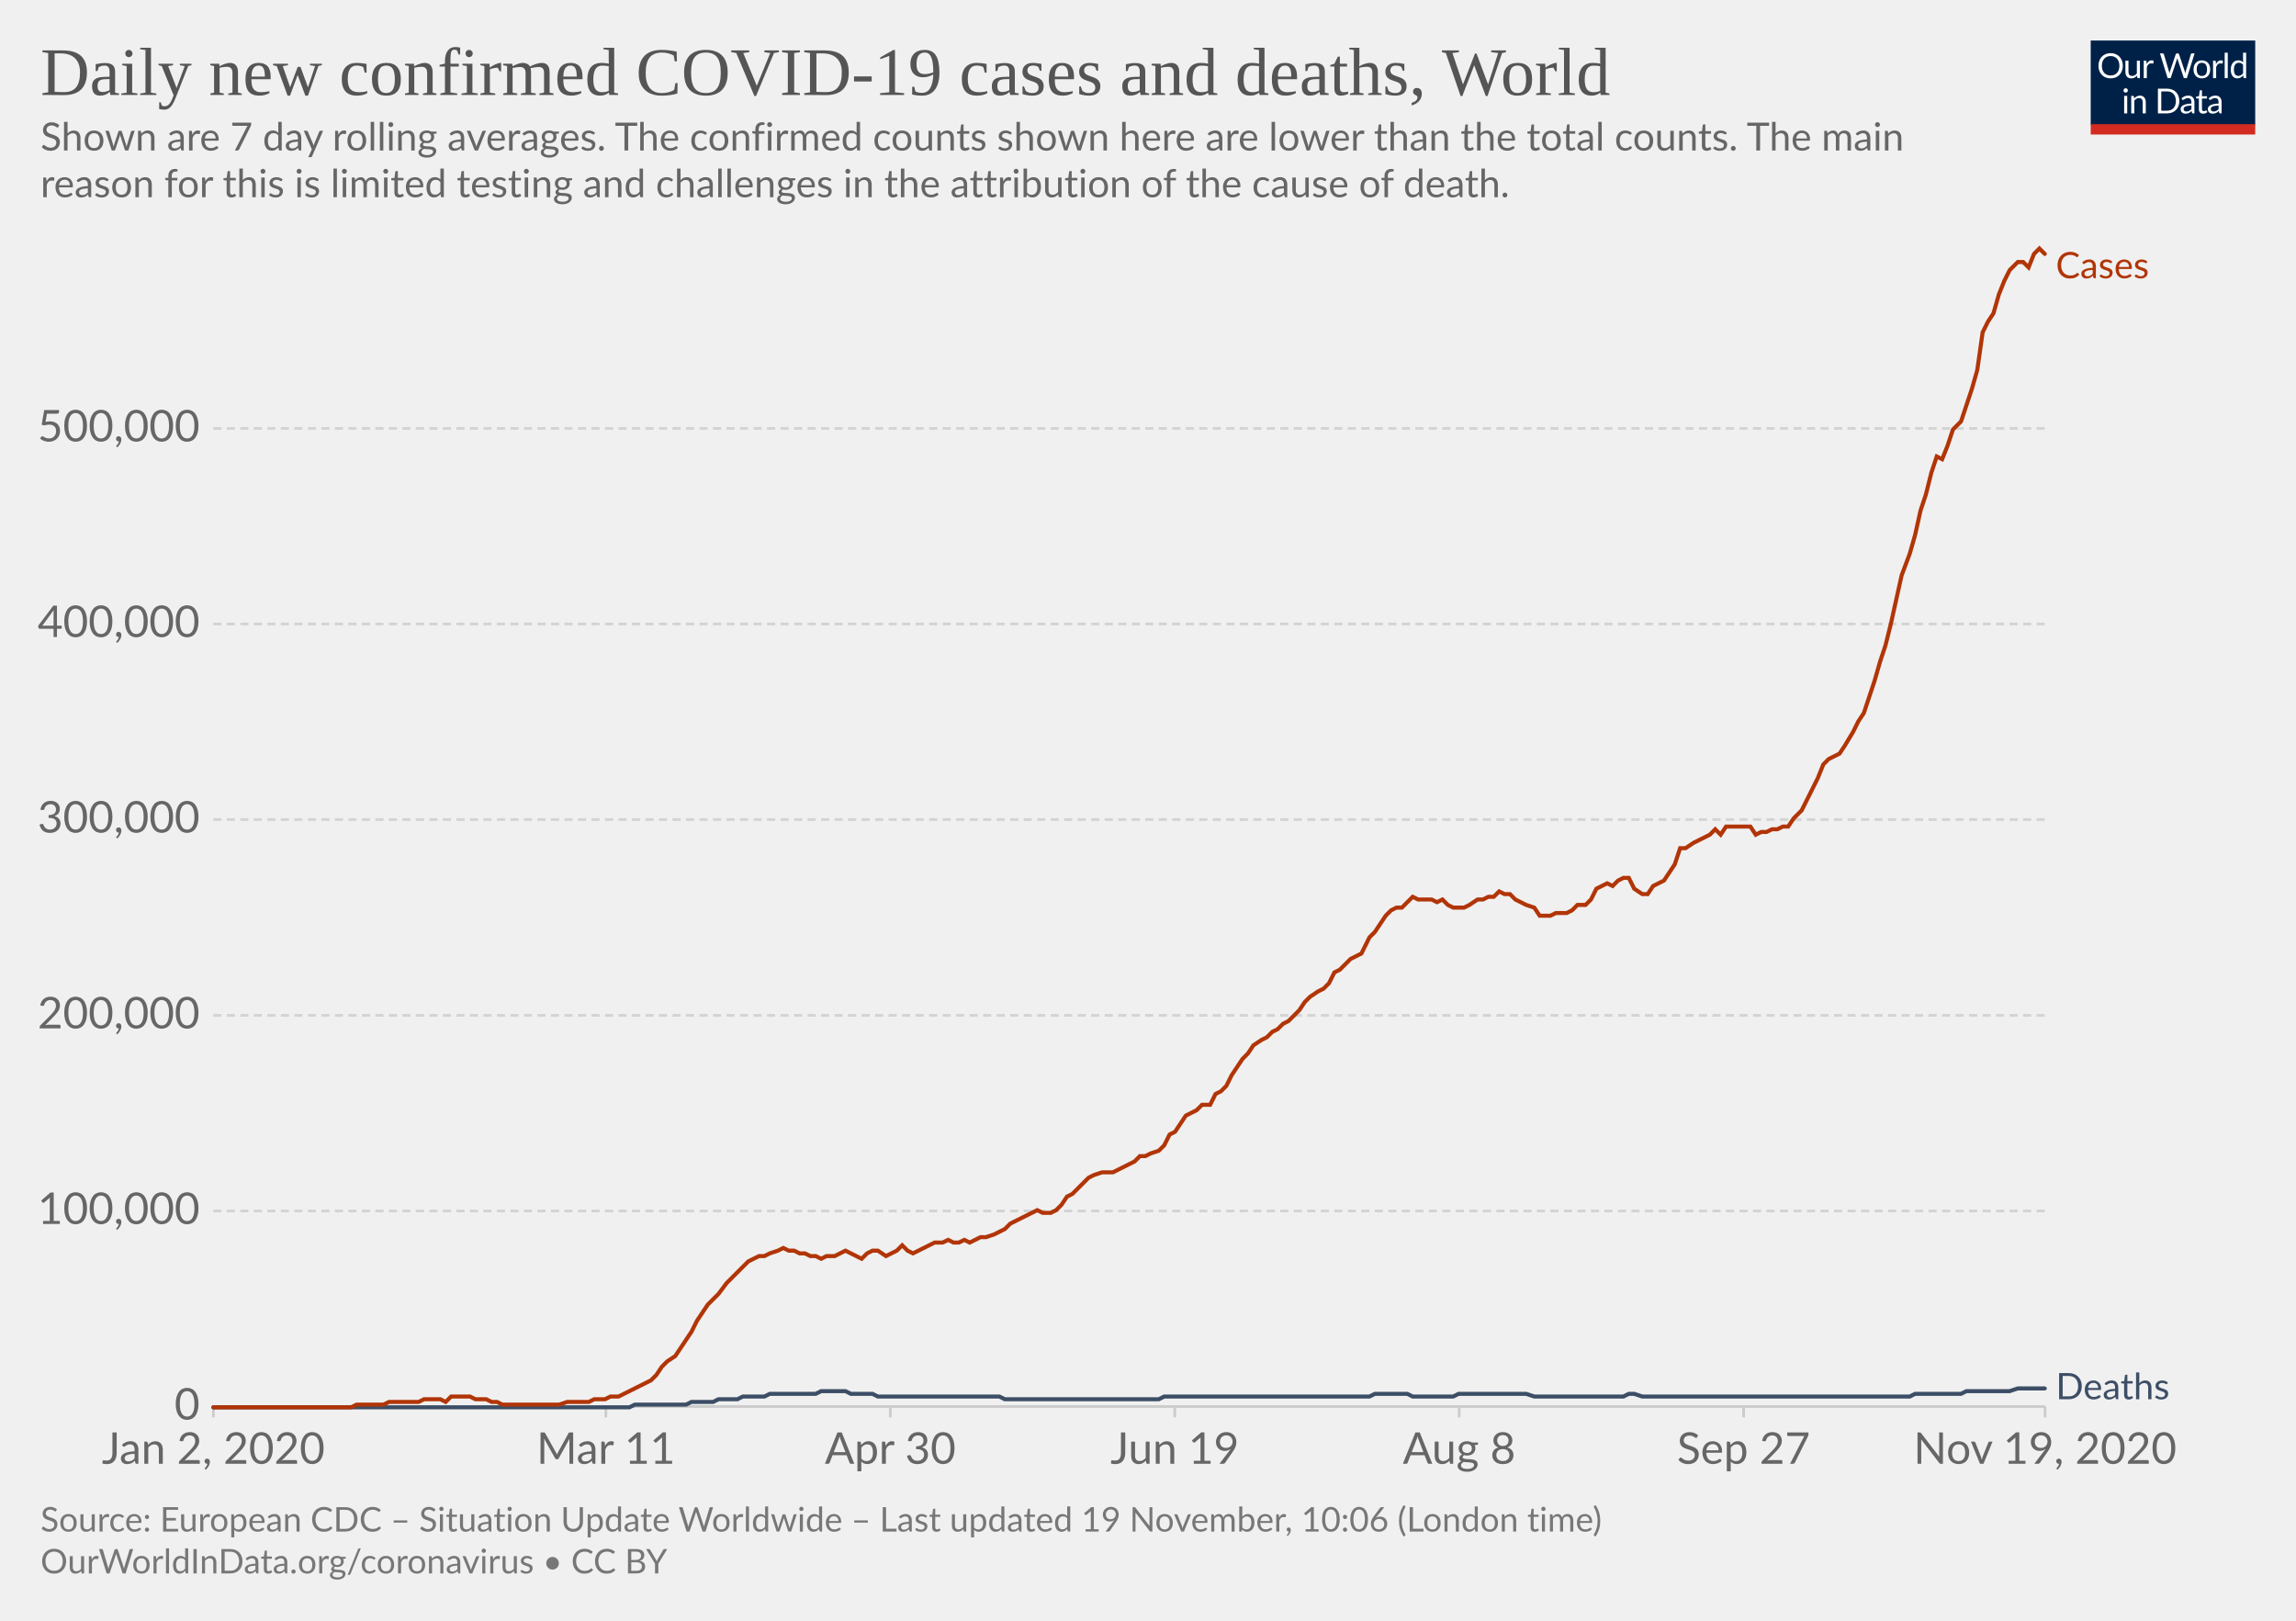
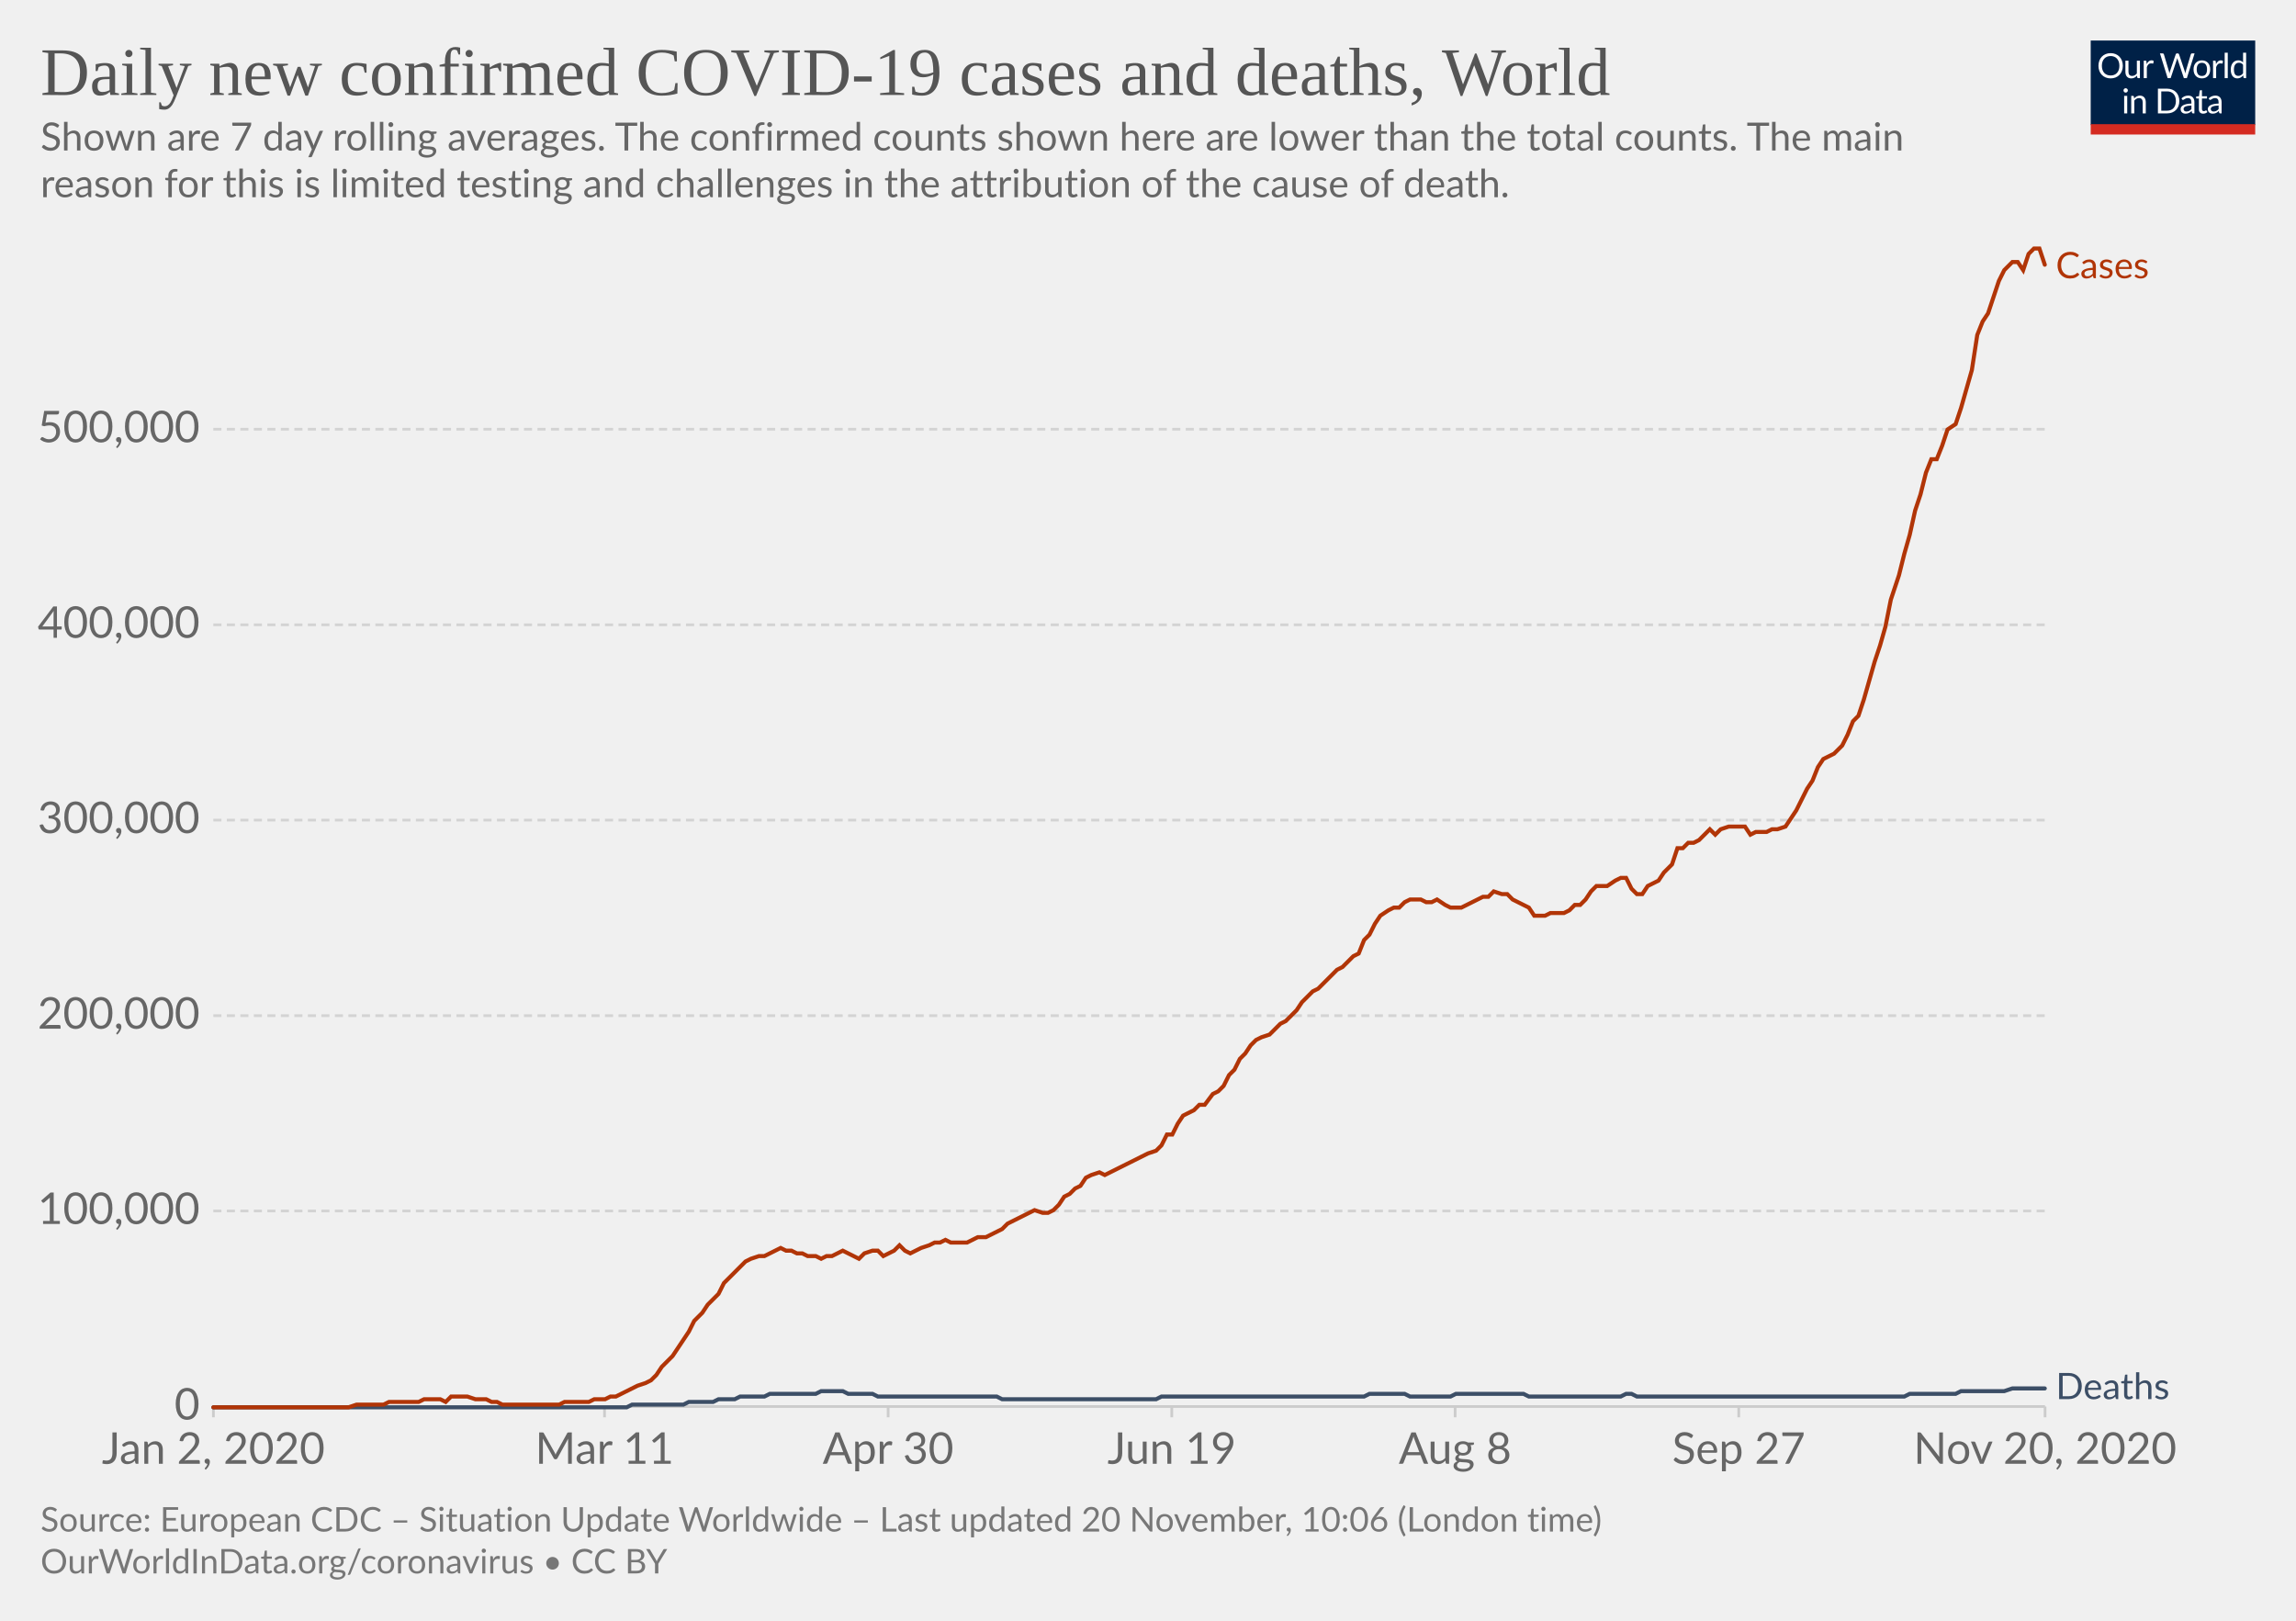
<svg xmlns="http://www.w3.org/2000/svg" version="1.1" style="background-color:#fff;-webkit-font-smoothing:antialiased" width="850" height="600" viewBox="0 0 850 600" font-family="Lato,'Helvetica Neue',Helvetica,Arial,sans-serif" font-size="18" text-rendering="optimizeLegibility">
  <g class="HeaderView">
    <g transform="matrix(.29 0 0 .29 774 15)">
      <svg width="210" height="120" viewBox="0 0 210 120" fill="none">
        <g clip-path="url(#clip0)">
          <path d="M0 0h210v107.89H0V0z" fill="#002147" />
          <path d="M40.98 32.25c0 2.36-.38 4.53-1.12 6.51a14.26 14.26 0 01-8.1 8.4c-1.9.78-4.02 1.17-6.34 1.17a16.6 16.6 0 01-6.33-1.17 14.31 14.31 0 01-8.08-8.4 18.29 18.29 0 01-1.12-6.51c0-2.36.38-4.53 1.12-6.5a14.32 14.32 0 018.07-8.44c1.92-.8 4.03-1.19 6.34-1.19 2.32 0 4.43.4 6.34 1.19 1.92.8 3.56 1.9 4.93 3.34a14.87 14.87 0 013.17 5.1 18.1 18.1 0 011.12 6.5zm-4.38 0c0-1.94-.26-3.68-.8-5.22a10.91 10.91 0 00-2.24-3.89 9.68 9.68 0 00-3.52-2.46 11.95 11.95 0 00-4.62-.86c-1.68 0-3.21.28-4.6.86a9.88 9.88 0 00-3.54 2.46 10.91 10.91 0 00-2.24 3.9c-.53 1.53-.8 3.27-.8 5.2 0 1.94.27 3.68.8 5.22a11.17 11.17 0 002.24 3.9 10.01 10.01 0 003.55 2.44c1.38.56 2.9.83 4.6.83 1.7 0 3.24-.27 4.61-.83a9.8 9.8 0 003.52-2.44 11.17 11.17 0 002.25-3.9c.53-1.54.8-3.28.8-5.21zm26.22-6.54V48H60.5c-.56 0-.9-.27-1.05-.81l-.31-2.4a12.45 12.45 0 01-3.26 2.6c-1.2.64-2.58.96-4.13.96-1.22 0-2.3-.2-3.24-.6a6.52 6.52 0 01-2.33-1.7 7.37 7.37 0 01-1.43-2.67c-.3-1.04-.46-2.2-.46-3.45V25.7h3.91v14.22c0 1.68.38 2.99 1.15 3.91.77.93 1.96 1.39 3.54 1.39 1.16 0 2.24-.27 3.23-.82a10.42 10.42 0 002.8-2.28V25.7h3.91zm8.61 4.47a9.94 9.94 0 012.6-3.56 5.64 5.64 0 013.76-1.3c.47 0 .92.05 1.34.15.44.1.83.27 1.17.49l-.3 2.92c-.09.37-.3.55-.66.55-.2 0-.5-.04-.9-.13a6.21 6.21 0 00-3.24.18c-.54.2-1.03.5-1.47.92-.42.4-.81.9-1.17 1.5-.33.58-.64 1.26-.92 2.02V48H67.7V25.71h2.25c.42 0 .72.08.88.25.16.16.27.44.33.83l.26 3.39zm61.16-13.7L122.75 48h-3.82l-7.99-24.05a21.95 21.95 0 01-.42-1.58 38.36 38.36 0 01-.44 1.58L102.05 48h-3.83L88.4 16.47h3.54c.38 0 .7.1.95.29.26.2.43.43.5.73l6.52 21.9c.1.4.2.83.28 1.28.1.46.2.94.29 1.46l.3-1.46c.12-.47.25-.9.38-1.27l7.41-21.91c.1-.25.26-.48.51-.69.27-.22.58-.33.95-.33h1.23c.38 0 .69.1.92.29.24.2.41.43.53.73l7.4 21.9a28.4 28.4 0 01.68 2.62 29.52 29.52 0 01.52-2.61l6.54-21.91c.07-.27.23-.5.48-.7.27-.21.58-.32.95-.32h3.32zm9.35 8.88c1.63 0 3.1.27 4.4.82a9.43 9.43 0 015.46 5.94c.5 1.4.74 2.98.74 4.73 0 1.76-.25 3.34-.74 4.75a9.43 9.43 0 01-5.46 5.92c-1.3.52-2.77.79-4.4.79-1.64 0-3.12-.27-4.44-.8a9.42 9.42 0 01-3.35-2.3c-.92-1-1.63-2.2-2.13-3.61-.49-1.41-.73-3-.73-4.75s.24-3.33.73-4.73c.5-1.43 1.2-2.64 2.13-3.63a9.4 9.4 0 013.35-2.31c1.32-.55 2.8-.82 4.44-.82zm0 19.89c2.2 0 3.84-.73 4.93-2.2 1.08-1.48 1.63-3.54 1.63-6.18 0-2.66-.55-4.72-1.63-6.2-1.09-1.49-2.73-2.23-4.93-2.23-1.12 0-2.09.2-2.93.57a5.7 5.7 0 00-2.06 1.65 7.5 7.5 0 00-1.24 2.67c-.26 1.04-.4 2.22-.4 3.54 0 2.64.55 4.7 1.64 6.18 1.1 1.47 2.76 2.2 4.99 2.2zm17.97-15.07a9.94 9.94 0 012.6-3.56 5.64 5.64 0 013.76-1.3c.47 0 .91.05 1.34.15.44.1.83.27 1.16.49l-.28 2.92c-.09.37-.31.55-.66.55-.2 0-.5-.04-.9-.13a6.2 6.2 0 00-3.24.18c-.54.2-1.03.5-1.47.92-.43.4-.82.9-1.17 1.5a13.1 13.1 0 00-.92 2.02V48h-3.94V25.71h2.24c.43 0 .72.08.88.25.17.16.28.44.33.83l.27 3.39zm15.04-14.59V48h-3.92V15.6h3.92zm19.55 15.43a6.22 6.22 0 00-2.38-2.05 6.7 6.7 0 00-2.86-.6c-2.07 0-3.66.75-4.77 2.23-1.12 1.48-1.68 3.6-1.68 6.33 0 1.46.13 2.7.38 3.74a7.29 7.29 0 001.1 2.56 4.35 4.35 0 001.78 1.45c.7.3 1.5.46 2.4.46 1.29 0 2.41-.3 3.36-.88a9.6 9.6 0 002.67-2.49V31.02zm3.91-15.43V48h-2.33c-.56 0-.9-.27-1.06-.81l-.35-2.71a12.13 12.13 0 01-3.25 2.77 8.28 8.28 0 01-4.23 1.06 7.31 7.31 0 01-6.14-2.9c-.73-.96-1.3-2.15-1.69-3.57a18.35 18.35 0 01.07-9.48 11.29 11.29 0 011.89-3.7 8.7 8.7 0 017.06-3.34 7.96 7.96 0 016.12 2.62V15.59h3.91zM46.61 70.71V93H42.7V70.71h3.91zm.84-7c0 .39-.08.75-.24 1.09a2.81 2.81 0 01-1.52 1.47 2.67 2.67 0 01-2.16 0 2.9 2.9 0 01-1.45-1.47 2.67 2.67 0 010-2.16c.15-.35.35-.65.6-.9.25-.27.53-.47.85-.62a2.67 2.67 0 012.16 0c.35.15.65.35.9.62.27.25.47.55.62.9.16.34.24.7.24 1.08zm7.97 10.24c.49-.54 1-1.04 1.54-1.48a9.85 9.85 0 013.66-1.84 8.96 8.96 0 015.43.35c.94.4 1.72.97 2.33 1.71a7.36 7.36 0 011.43 2.67c.32 1.04.49 2.19.49 3.45V93h-3.94V78.81c0-1.69-.4-3-1.17-3.92-.76-.93-1.93-1.4-3.5-1.4a6.6 6.6 0 00-3.25.83c-1 .56-1.92 1.31-2.77 2.27V93h-3.94V70.71h2.35c.56 0 .9.28 1.04.82l.3 2.42zm57.7 3.3c0 2.36-.37 4.5-1.11 6.44a14.3 14.3 0 01-3.17 4.98 14.1 14.1 0 01-4.93 3.2c-1.9.76-4.02 1.13-6.33 1.13H85.8V61.47h11.77c2.31 0 4.42.39 6.33 1.15a13.8 13.8 0 018.1 8.18 17.75 17.75 0 011.12 6.45zm-4.37 0c0-1.94-.26-3.67-.8-5.2a10.94 10.94 0 00-2.23-3.87 9.57 9.57 0 00-3.53-2.42 12.23 12.23 0 00-4.61-.83h-7.5v24.62h7.5c1.7 0 3.24-.28 4.61-.84a9.7 9.7 0 003.53-2.4 10.94 10.94 0 002.24-3.87c.53-1.53.8-3.26.8-5.2zm19.8 5.72c-1.8.06-3.34.2-4.62.44-1.26.22-2.3.51-3.1.88-.8.36-1.37.8-1.74 1.3-.35.5-.53 1.05-.53 1.67 0 .58.1 1.1.3 1.52a3 3 0 00.76 1.05c.34.27.73.46 1.17.6.45.11.94.17 1.45.17a7.28 7.28 0 003.5-.81 11.95 11.95 0 002.82-2.2v-4.62zm-12.65-9.11a12.73 12.73 0 013.98-2.66c1.43-.59 3-.88 4.73-.88 1.25 0 2.36.2 3.33.61a6.81 6.81 0 013.94 4.38c.33 1.04.5 2.19.5 3.43V93h-1.74a1.8 1.8 0 01-.88-.18c-.2-.13-.36-.38-.48-.74l-.44-2.12c-.59.55-1.16 1.03-1.72 1.46a9.48 9.48 0 01-3.74 1.7c-.69.15-1.46.23-2.3.23-.87 0-1.69-.12-2.45-.35a5.34 5.34 0 01-3.34-2.93 6.64 6.64 0 01-.49-2.64c0-.88.25-1.72.73-2.53a6.33 6.33 0 012.35-2.17c1.09-.63 2.5-1.15 4.25-1.54 1.75-.41 3.89-.65 6.42-.7v-1.75c0-1.73-.37-3.03-1.12-3.91-.75-.9-1.84-1.34-3.28-1.34-.97 0-1.78.12-2.44.37-.64.23-1.2.5-1.7.81l-1.23.82c-.33.23-.67.35-1 .35-.27 0-.5-.07-.69-.2a2.1 2.1 0 01-.48-.53l-.7-1.25zm27.67 19.5c-1.76 0-3.12-.5-4.07-1.48-.94-.98-1.41-2.4-1.41-4.25V74h-2.68a.9.9 0 01-.6-.2c-.16-.14-.24-.36-.24-.66v-1.56l3.65-.46.9-6.89a.9.9 0 01.29-.52.88.88 0 01.62-.22H142v7.67h6.44V74H142v13.38c0 .94.22 1.63.68 2.09.45.45 1.04.68 1.76.68a3.21 3.21 0 001.85-.53l.55-.35c.16-.12.3-.18.41-.18.2 0 .4.13.55.38l1.15 1.87a7.45 7.45 0 01-2.44 1.5c-.96.35-1.94.52-2.95.52zm19.68-10.4c-1.8.07-3.34.21-4.62.45-1.26.22-2.3.51-3.1.88-.8.36-1.37.8-1.74 1.3-.35.5-.53 1.05-.53 1.67 0 .58.1 1.1.3 1.52.18.42.44.77.76 1.05.34.27.73.46 1.17.6.45.11.94.17 1.45.17a7.3 7.3 0 003.5-.81 12.04 12.04 0 002.82-2.2v-4.62zm-12.65-9.1a12.72 12.72 0 013.99-2.66c1.42-.59 3-.88 4.72-.88 1.25 0 2.36.2 3.33.61a6.81 6.81 0 013.94 4.38c.33 1.04.5 2.19.5 3.43V93h-1.74a1.8 1.8 0 01-.88-.18c-.2-.13-.36-.38-.48-.74l-.44-2.12c-.59.55-1.16 1.03-1.72 1.46a9.48 9.48 0 01-3.74 1.7c-.69.15-1.46.23-2.3.23-.87 0-1.69-.12-2.45-.35a5.33 5.33 0 01-3.34-2.93 6.62 6.62 0 01-.49-2.64c0-.88.25-1.72.73-2.53a6.33 6.33 0 012.35-2.17c1.09-.63 2.5-1.15 4.25-1.54a31.2 31.2 0 016.42-.7v-1.75c0-1.73-.37-3.03-1.12-3.91-.75-.9-1.84-1.34-3.28-1.34-.97 0-1.78.12-2.44.37-.64.23-1.2.5-1.7.81-.46.3-.87.57-1.22.82-.34.23-.68.35-1.02.35-.26 0-.49-.07-.68-.2a1.88 1.88 0 01-.48-.53l-.7-1.25z" fill="#fff" />
          <path fill="#D42B21" d="M0 106.79h210V120H0z" />
        </g>
        <defs>
          <clipPath id="clip0">
            <path fill="#fff" d="M0 0h210v120H0z" />
          </clipPath>
        </defs>
      </svg>
    </g>
    <a href="https://ourworldindata.org/grapher/daily-covid-cases-deaths-7-day-ra?time=2020-01-02..latest" target="_blank" rel="noopener" font-family="&quot;Playfair Display&quot;,Georgia,&quot;Times New Roman&quot;,serif">
      <text font-size="25.2" x="15" y="35.2" fill="#555">
        <tspan x="15" y="35.16">Daily new confirmed COVID-19 cases and deaths, World</tspan>
      </text>
    </a>
    <text font-size="14.4" x="15" y="55.7" fill="#666">
      <tspan x="15" y="55.72">Shown are 7 day rolling averages. The confirmed counts shown here are lower than the total counts. The main</tspan>
      <tspan x="15" y="73">reason for this is limited testing and challenges in the attribution of the cause of death.</tspan>
    </text>
  </g>
  <g class="LineChart">
    <defs>
      <clipPath id="a">
        <path d="M68.97 0h830v899.4h-830z" />
      </clipPath>
    </defs>
    <g class="DualAxisView">
      <g class="HorizontalAxis">
-         <path stroke="#ccc" d="M79 520.7v4M224.3 520.7v4M329.6 520.7v4M434.9 520.7v4M540.2 520.7v4M645.5 520.7v4M757.1 520.7v4" />
+         <path stroke="#ccc" d="M79 520.7v4M223.8 520.7v4M328.8 520.7v4M433.8 520.7v4M538.7 520.7v4M643.7 520.7v4M757.1 520.7v4" />
        <text x="79" y="541.9" fill="#666" text-anchor="middle" font-size="16.2">Jan 2, 2020</text>
-         <text x="224.3" y="541.9" fill="#666" text-anchor="middle" font-size="16.2">Mar 11</text>
-         <text x="329.6" y="541.9" fill="#666" text-anchor="middle" font-size="16.2">Apr 30</text>
-         <text x="434.9" y="541.9" fill="#666" text-anchor="middle" font-size="16.2">Jun 19</text>
-         <text x="540.2" y="541.9" fill="#666" text-anchor="middle" font-size="16.2">Aug 8</text>
-         <text x="645.5" y="541.9" fill="#666" text-anchor="middle" font-size="16.2">Sep 27</text>
-         <text x="757.1" y="541.9" fill="#666" text-anchor="middle" font-size="16.2">Nov 19, 2020</text>
+         <text x="223.8" y="541.9" fill="#666" text-anchor="middle" font-size="16.2">Mar 11</text>
+         <text x="328.8" y="541.9" fill="#666" text-anchor="middle" font-size="16.2">Apr 30</text>
+         <text x="433.8" y="541.9" fill="#666" text-anchor="middle" font-size="16.2">Jun 19</text>
+         <text x="538.7" y="541.9" fill="#666" text-anchor="middle" font-size="16.2">Aug 8</text>
+         <text x="643.7" y="541.9" fill="#666" text-anchor="middle" font-size="16.2">Sep 27</text>
+         <text x="757.1" y="541.9" fill="#666" text-anchor="middle" font-size="16.2">Nov 20, 2020</text>
      </g>
      <g class="VerticalAxis" fill="#666" dominant-baseline="middle" text-anchor="end" font-size="16.2">
        <text x="73.97" y="520.7">0</text>
        <text x="73.97" y="448.3">100,000</text>
-         <text x="73.97" y="375.9">200,000</text>
-         <text x="73.97" y="303.4">300,000</text>
-         <text x="73.97" y="231">400,000</text>
-         <text x="73.97" y="158.6">500,000</text>
+         <text x="73.97" y="376">200,000</text>
+         <text x="73.97" y="303.6">300,000</text>
+         <text x="73.97" y="231.3">400,000</text>
+         <text x="73.97" y="158.9">500,000</text>
      </g>
      <g class="AxisGridLines horizontalLines">
        <path stroke="#ccc" d="M78.97 520.7h678.1" />
-         <path stroke="#d3d3d3" stroke-dasharray="3,2" d="M78.97 448.3h678.1M78.97 375.9h678.1M78.97 303.4h678.1M78.97 231h678.1M78.97 158.6h678.1" />
+         <path stroke="#d3d3d3" stroke-dasharray="3,2" d="M78.97 448.3h678.1M78.97 376h678.1M78.97 303.6h678.1M78.97 231.3h678.1M78.97 158.9h678.1" />
      </g>
    </g>
    <g clip-path="url(#a)">
      <g class="LineLabels" cursor="default">
        <g class="legendMark">
          <text font-size="13.5" x="761.1" y="103" fill="#B13507">
            <tspan x="761.07" y="103">Cases</tspan>
          </text>
        </g>
        <g class="legendMark">
-           <text font-size="13.5" x="761.1" y="518" fill="#3C4E66">
-             <tspan x="761.07" y="518">Deaths</tspan>
+           <text font-size="13.5" x="761.1" y="517.9" fill="#3C4E66">
+             <tspan x="761.07" y="517.95">Deaths</tspan>
          </text>
        </g>
      </g>
      <g class="Lines">
        <g class="key-World_0">
-           <path stroke="#3C4E66" stroke-linecap="round" d="M79 521h154l2-1h19l2-1h8l2-1h7l2-1h8l2-1h17l2-1h9l2 1h8l2 1h45l2 1h57l2-1h76l2-1h12l2 1h15l2-1h25l3 1h33l2-1h2l3 1h99l2-1h17l2-1h16l3-1h10" fill="none" stroke-width="1.5" />
+           <path stroke="#3C4E66" stroke-linecap="round" d="M79 521h153l2-1h19l2-1h9l2-1h6l2-1h9l2-1h17l2-1h8l2 1h9l2 1h44l2 1h57l2-1h75l2-1h13l2 1h15l2-1h25l2 1h34l2-1h2l2 1h99l2-1h17l2-1h16l3-1h12" fill="none" stroke-width="1.5" />
        </g>
        <g class="key-World_1">
-           <path stroke="#B13507" stroke-linecap="round" d="M79 521h51l2-1h10l2-1h11l2-1h6l2 1 2-2h7l2 1h4l2 1h2l2 1h21l3-1h8l2-1h4l2-1h3l2-1 2-1 2-1 2-1 2-1 2-1 2-2 2-3 2-2 3-2 2-3 2-3 2-3 2-4 2-3 2-3 2-2 2-2 3-4 2-2 2-2 2-2 2-2 2-1 2-1h2l2-1 3-1 2-1 2 1h2l2 1h2l2 1h2l2 1 2-1h3l2-1 2-1 2 1 2 1 2 1 2-2 2-1h2l3 2 2-1 2-1 2-2 2 2 2 1 2-1 2-1 2-1 2-1h3l2-1 2 1h2l2-1 2 1 2-1 2-1h2l3-1 2-1 2-1 2-2 2-1 2-1 2-1 2-1 2-1 2 1h3l2-1 2-2 2-3 2-1 2-2 2-2 2-2 2-1 3-1h4l2-1 2-1 2-1 2-1 2-2h2l2-1 3-1 2-2 2-4 2-1 2-3 2-3 2-1 2-1 2-2h3l2-4 2-1 2-2 2-4 2-3 2-3 2-2 2-3 3-2 2-1 2-2 2-1 2-2 2-1 2-2 2-2 2-3 2-2 3-2 2-1 2-2 2-4 2-1 2-2 2-2 2-1 2-1 3-6 2-2 2-3 2-3 2-2 2-1h2l2-2 2-2 2 1h5l2 1 2-1 2 2 2 1h4l2-1 3-2h2l2-1h2l2-2 2 1h2l2 2 2 1 2 1 3 1 2 3h4l2-1h4l2-1 2-2h3l2-2 2-4 2-1 2-1 2 1 2-2 2-1h2l2 4 3 2h2l2-3 2-1 2-1 2-3 2-3 2-6h2l3-2 2-1 2-1 2-1 2-2 2 2 2-3h9l2 3 2-1h2l2-1h2l2-1h2l2-3 3-3 2-4 2-4 2-4 2-5 2-2 2-1 2-1 2-3 3-5 2-4 2-3 2-6 2-6 2-7 2-6 2-8 2-9 2-9 3-8 2-7 2-9 2-6 2-8 2-6 2 1 2-5 2-6 3-3 2-6 2-6 2-7 2-14 2-4 2-3 2-7 2-5 2-4 3-3h2l2 2 2-5 2-2 2 2" fill="none" stroke-width="1.5" />
+           <path stroke="#B13507" stroke-linecap="round" d="M79 521h50l3-1h10l2-1h11l2-1h6l2 1 2-2h6l3 1h4l2 1h2l2 1h21l2-1h9l2-1h4l2-1h2l2-1 2-1 2-1 2-1 3-1 2-1 2-2 2-3 2-2 2-2 2-3 2-3 2-3 2-4 3-3 2-3 2-2 2-2 2-4 2-2 2-2 2-2 2-2 2-1 3-1h2l2-1 2-1 2-1 2 1h2l2 1h2l2 1h3l2 1 2-1h2l2-1 2-1 2 1 2 1 2 1 2-2 3-1h2l2 2 2-1 2-1 2-2 2 2 2 1 2-1 2-1 3-1 2-1h2l2-1 2 1h6l2-1 2-1h3l2-1 2-1 2-1 2-2 2-1 2-1 2-1 2-1 2-1 3 1h2l2-1 2-2 2-3 2-1 2-2 2-1 2-3 2-1 3-1 2 1 2-1 2-1 2-1 2-1 2-1 2-1 2-1 2-1 3-1 2-2 2-4h2l2-4 2-3 2-1 2-1 2-2h2l3-4 2-1 2-2 2-4 2-2 2-4 2-2 2-3 2-2 2-1 3-1 2-2 2-2 2-1 2-2 2-2 2-3 2-2 2-2 2-1 2-2 3-3 2-2 2-1 2-2 2-2 2-1 2-5 2-2 2-4 2-3 3-2 2-1h2l2-2 2-1h4l2 1h2l2-1 3 2 2 1h4l2-1 2-1 2-1 2-1h2l2-2 3 1h2l2 2 2 1 2 1 2 1 2 3h4l2-1h5l2-1 2-2h2l2-2 2-3 2-2h4l3-2 2-1h2l2 4 2 2h2l2-3 2-1 2-1 2-3 3-3 2-6h2l2-2h2l2-1 2-2 2-2 2 2 2-2 3-1h6l2 3 2-1h4l2-1h2l3-1 2-3 2-3 2-4 2-4 2-3 2-5 2-3 2-1 2-1 3-3 2-4 2-5 2-2 2-6 2-7 2-7 2-6 2-7 2-10 3-9 2-8 2-7 2-9 2-6 2-8 2-5h2l2-5 2-6 3-2 2-6 2-7 2-7 2-13 2-5 2-3 2-6 2-6 2-4 3-3h2l2 3 2-6 2-2h2l2 6" fill="none" stroke-width="1.5" />
        </g>
      </g>
    </g>
  </g>
  <g class="SourcesFooter" fill="#777">
    <g class="clickable" fill="#777">
      <text font-size="12.6" x="15" y="567">
-         <tspan x="15" y="566.98">Source: European CDC – Situation Update Worldwide – Last updated 19 November, 10:06 (London time)</tspan>
+         <tspan x="15" y="566.98">Source: European CDC – Situation Update Worldwide – Last updated 20 November, 10:06 (London time)</tspan>
      </text>
    </g>
    <text font-size="12.6" x="15" y="582.5">
      <tspan x="15" y="582.48">
        <a target="_blank" href="https://ourworldindata.org/coronavirus" fill="#777">OurWorldInData.org/coronavirus</a> • <a class="cclogo" href="http://creativecommons.org/licenses/by/4.0/deed.en_US" target="_blank" fill="#777">CC BY</a>
      </tspan>
    </text>
  </g>
</svg>
